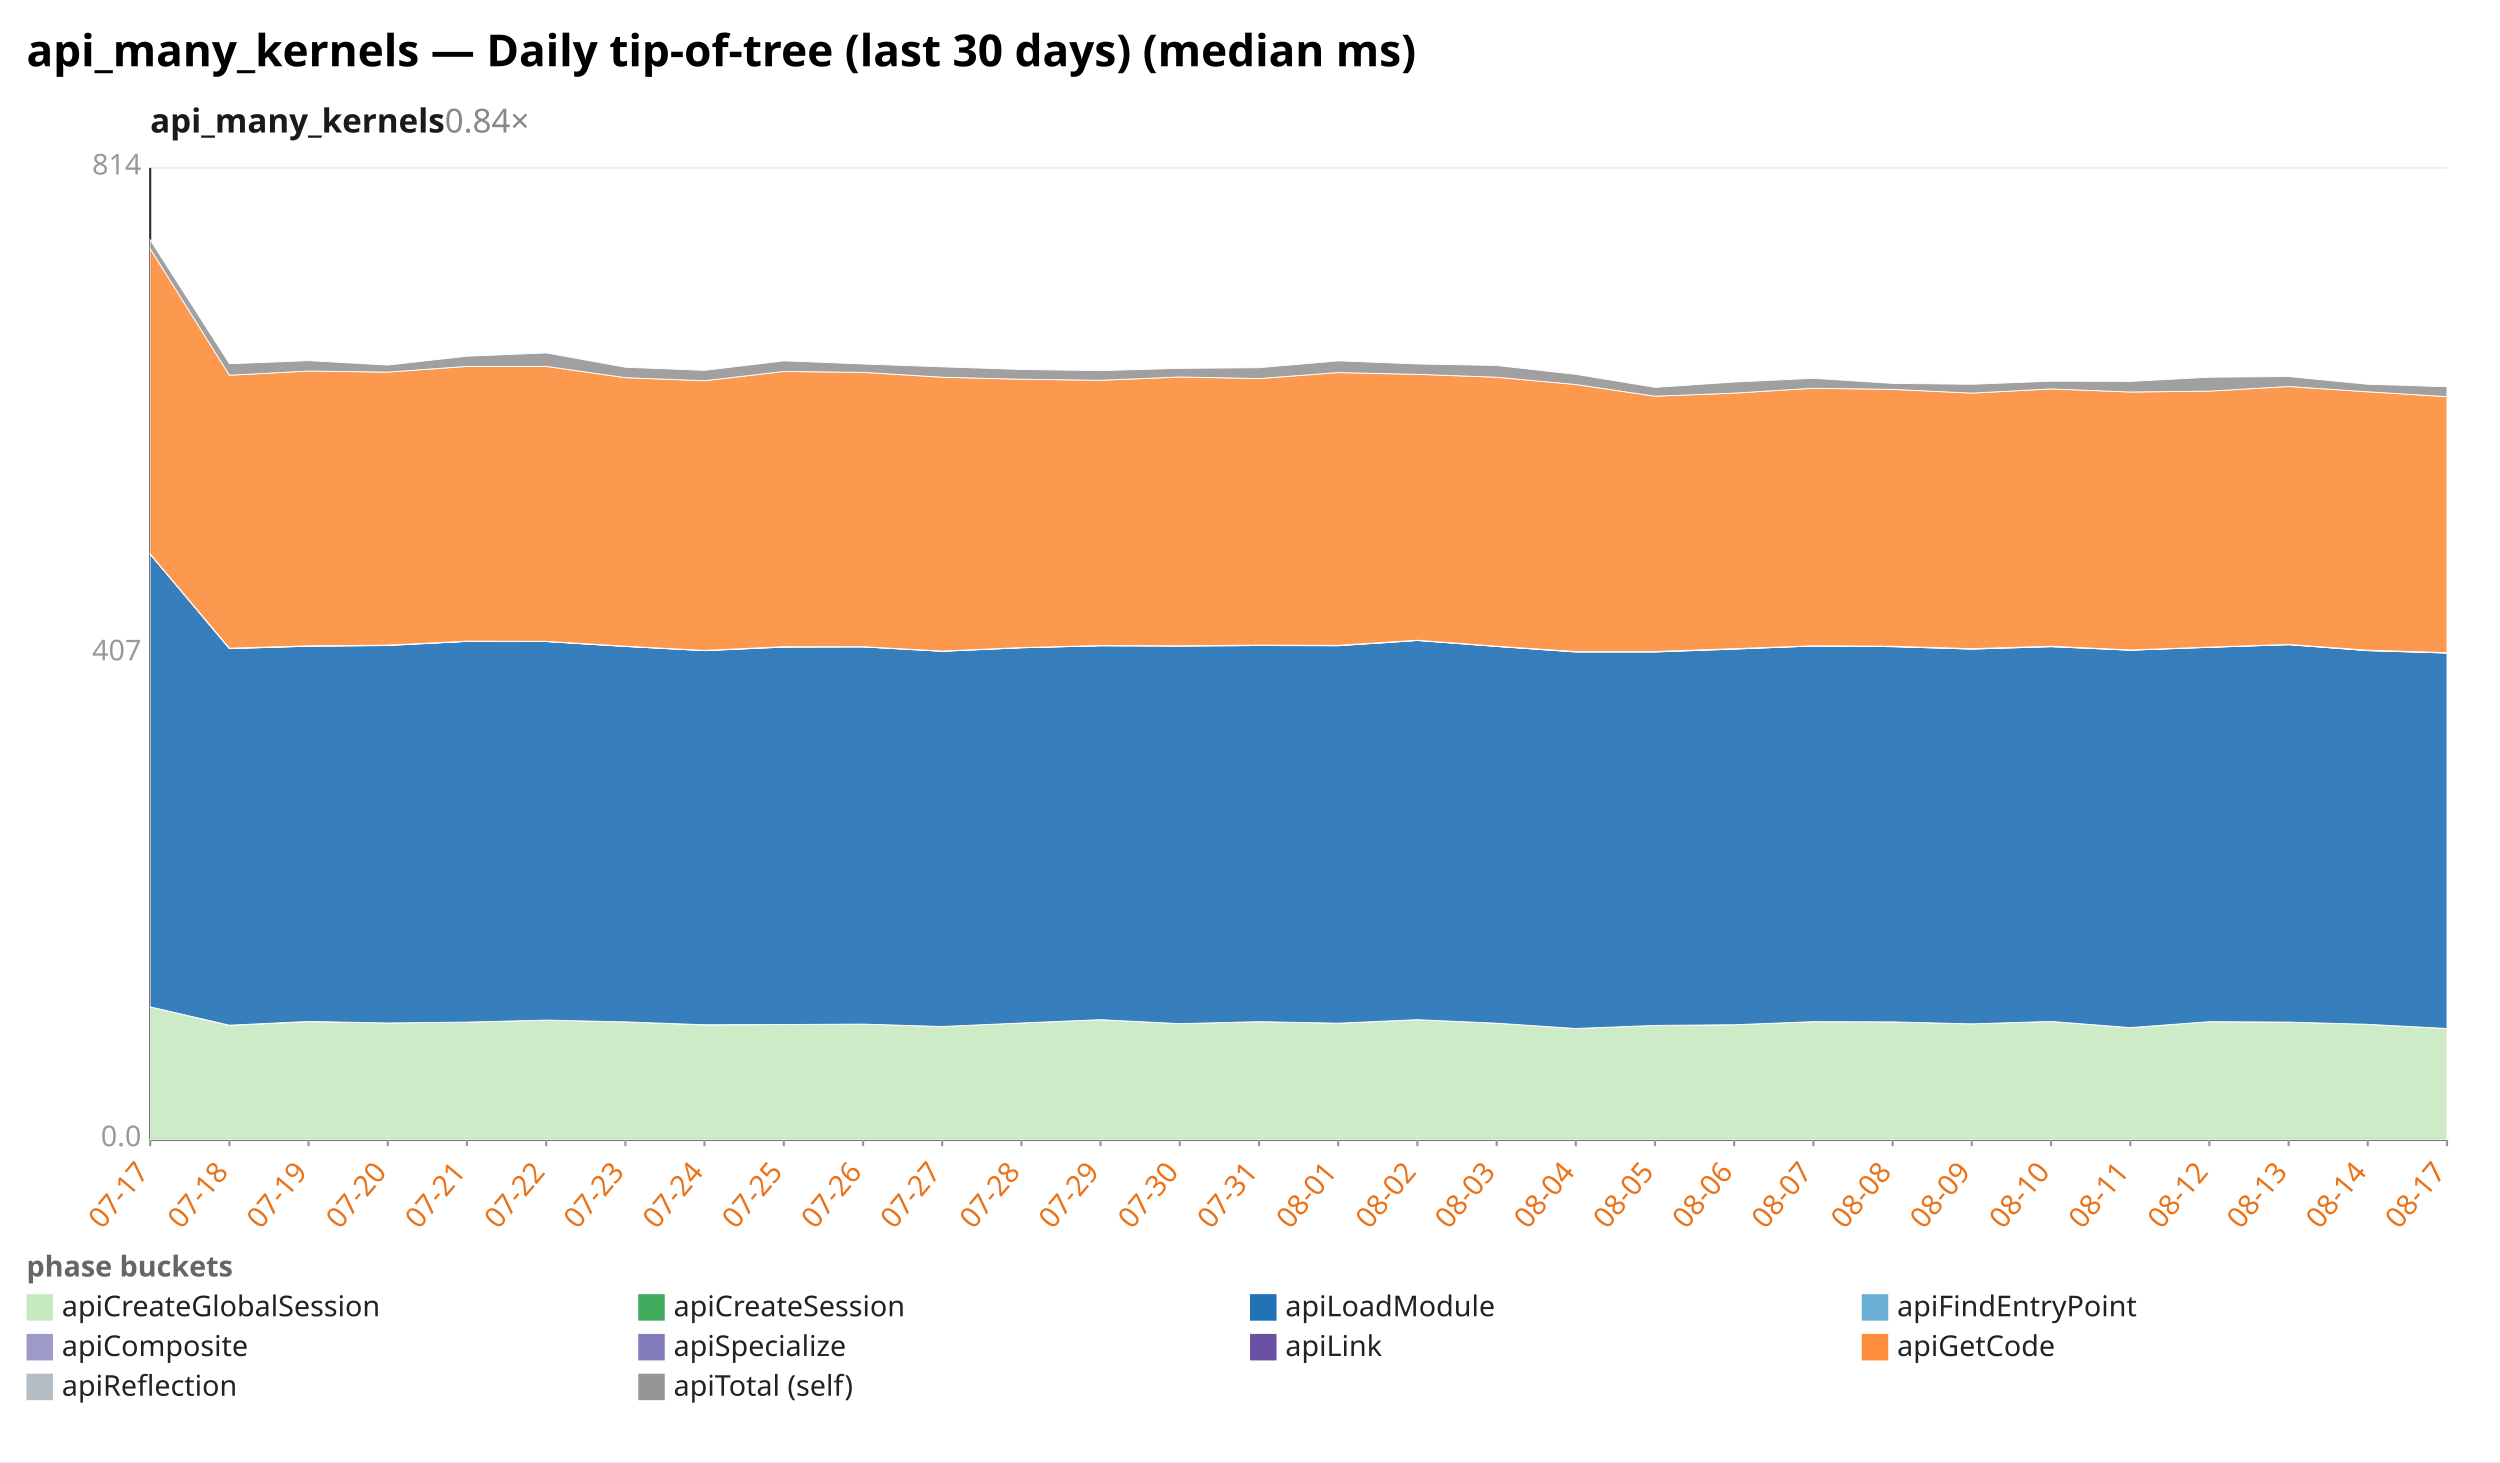
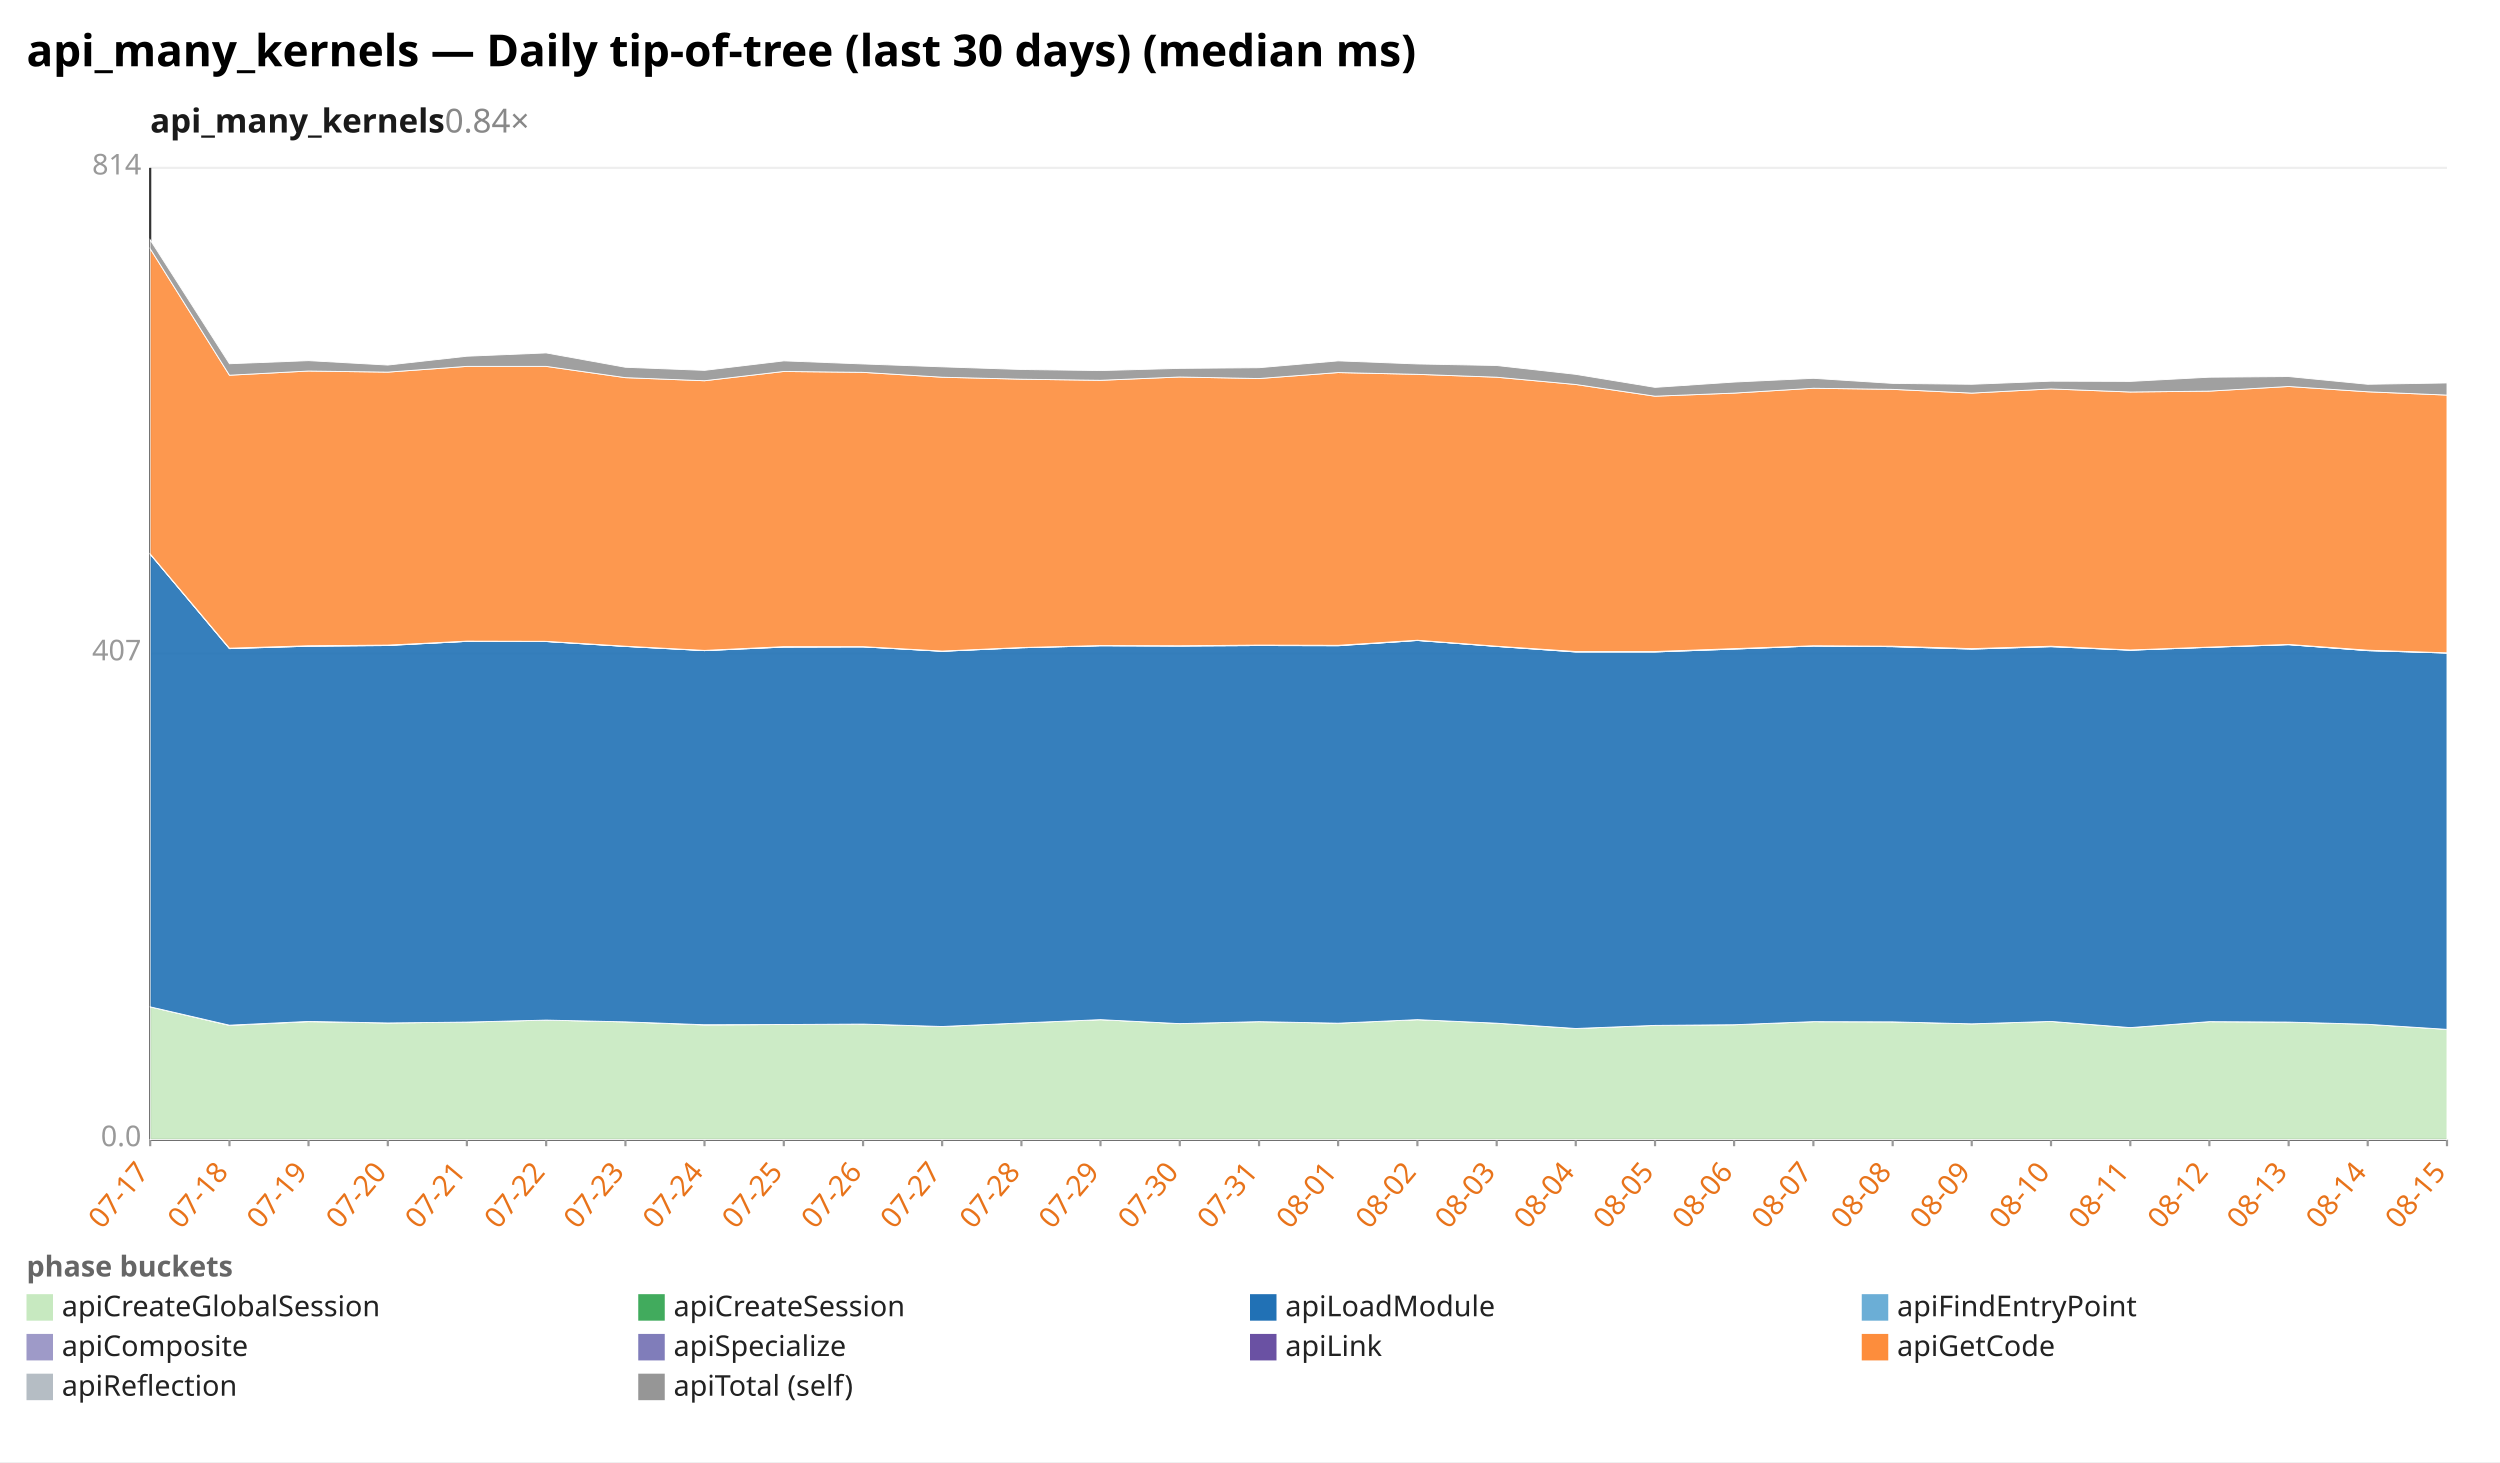
<svg xmlns="http://www.w3.org/2000/svg" width="1132" height="662" viewBox="0 0 1132 662" preserveAspectRatio="xMidYMid meet" font-family="sans-serif" font-size="13">
  <rect width="1132" height="662" fill="white" />
  <text x="12" y="30" font-size="20" font-weight="bold">api_many_kernels — Daily tip-of-tree (last 30 days) (median ms)</text>
  <text x="68" y="60" font-size="15" font-weight="600" fill="#1a1a1a">api_many_kernels<tspan fill="#888" font-weight="400" text-decoration="none">  0.84×</tspan>
  </text>
  <line x1="68.0" y1="516.0" x2="1108.0" y2="516.0" stroke="#eee" />
  <text x="64.0" y="519.0" text-anchor="end" fill="#999">0.0</text>
  <line x1="68.0" y1="296.0" x2="1108.0" y2="296.0" stroke="#eee" />
  <text x="64.0" y="299.0" text-anchor="end" fill="#999">407</text>
  <line x1="68.0" y1="76.0" x2="1108.0" y2="76.0" stroke="#eee" />
  <text x="64.0" y="79.0" text-anchor="end" fill="#999">814</text>
  <line x1="68.0" y1="76.0" x2="68.0" y2="516.0" stroke="#333" />
  <line x1="68.0" y1="516.0" x2="1108.0" y2="516.0" stroke="#333" />
  <line x1="68.0" y1="516.0" x2="68.0" y2="519.0" stroke="#999" />
  <text x="68.0" y="531.0" text-anchor="end" fill="#e8731a" transform="rotate(-50 68.0 531.0)">07-17</text>
  <line x1="103.9" y1="516.0" x2="103.9" y2="519.0" stroke="#999" />
  <text x="103.9" y="531.0" text-anchor="end" fill="#e8731a" transform="rotate(-50 103.9 531.0)">07-18</text>
  <line x1="139.7" y1="516.0" x2="139.7" y2="519.0" stroke="#999" />
  <text x="139.7" y="531.0" text-anchor="end" fill="#e8731a" transform="rotate(-50 139.7 531.0)">07-19</text>
  <line x1="175.6" y1="516.0" x2="175.6" y2="519.0" stroke="#999" />
  <text x="175.6" y="531.0" text-anchor="end" fill="#e8731a" transform="rotate(-50 175.6 531.0)">07-20</text>
  <line x1="211.4" y1="516.0" x2="211.4" y2="519.0" stroke="#999" />
  <text x="211.4" y="531.0" text-anchor="end" fill="#e8731a" transform="rotate(-50 211.4 531.0)">07-21</text>
  <line x1="247.3" y1="516.0" x2="247.3" y2="519.0" stroke="#999" />
  <text x="247.3" y="531.0" text-anchor="end" fill="#e8731a" transform="rotate(-50 247.3 531.0)">07-22</text>
  <line x1="283.2" y1="516.0" x2="283.2" y2="519.0" stroke="#999" />
  <text x="283.2" y="531.0" text-anchor="end" fill="#e8731a" transform="rotate(-50 283.2 531.0)">07-23</text>
  <line x1="319.0" y1="516.0" x2="319.0" y2="519.0" stroke="#999" />
  <text x="319.0" y="531.0" text-anchor="end" fill="#e8731a" transform="rotate(-50 319.0 531.0)">07-24</text>
  <line x1="354.9" y1="516.0" x2="354.9" y2="519.0" stroke="#999" />
  <text x="354.9" y="531.0" text-anchor="end" fill="#e8731a" transform="rotate(-50 354.9 531.0)">07-25</text>
  <line x1="390.8" y1="516.0" x2="390.8" y2="519.0" stroke="#999" />
  <text x="390.8" y="531.0" text-anchor="end" fill="#e8731a" transform="rotate(-50 390.8 531.0)">07-26</text>
  <line x1="426.6" y1="516.0" x2="426.6" y2="519.0" stroke="#999" />
  <text x="426.6" y="531.0" text-anchor="end" fill="#e8731a" transform="rotate(-50 426.6 531.0)">07-27</text>
  <line x1="462.5" y1="516.0" x2="462.5" y2="519.0" stroke="#999" />
  <text x="462.5" y="531.0" text-anchor="end" fill="#e8731a" transform="rotate(-50 462.5 531.0)">07-28</text>
  <line x1="498.3" y1="516.0" x2="498.3" y2="519.0" stroke="#999" />
  <text x="498.3" y="531.0" text-anchor="end" fill="#e8731a" transform="rotate(-50 498.3 531.0)">07-29</text>
  <line x1="534.2" y1="516.0" x2="534.2" y2="519.0" stroke="#999" />
  <text x="534.2" y="531.0" text-anchor="end" fill="#e8731a" transform="rotate(-50 534.2 531.0)">07-30</text>
  <line x1="570.1" y1="516.0" x2="570.1" y2="519.0" stroke="#999" />
  <text x="570.1" y="531.0" text-anchor="end" fill="#e8731a" transform="rotate(-50 570.1 531.0)">07-31</text>
  <line x1="605.9" y1="516.0" x2="605.9" y2="519.0" stroke="#999" />
  <text x="605.9" y="531.0" text-anchor="end" fill="#e8731a" transform="rotate(-50 605.9 531.0)">08-01</text>
  <line x1="641.8" y1="516.0" x2="641.8" y2="519.0" stroke="#999" />
  <text x="641.8" y="531.0" text-anchor="end" fill="#e8731a" transform="rotate(-50 641.8 531.0)">08-02</text>
  <line x1="677.7" y1="516.0" x2="677.7" y2="519.0" stroke="#999" />
  <text x="677.7" y="531.0" text-anchor="end" fill="#e8731a" transform="rotate(-50 677.7 531.0)">08-03</text>
  <line x1="713.5" y1="516.0" x2="713.5" y2="519.0" stroke="#999" />
  <text x="713.5" y="531.0" text-anchor="end" fill="#e8731a" transform="rotate(-50 713.5 531.0)">08-04</text>
  <line x1="749.4" y1="516.0" x2="749.4" y2="519.0" stroke="#999" />
  <text x="749.4" y="531.0" text-anchor="end" fill="#e8731a" transform="rotate(-50 749.4 531.0)">08-05</text>
  <line x1="785.2" y1="516.0" x2="785.2" y2="519.0" stroke="#999" />
  <text x="785.2" y="531.0" text-anchor="end" fill="#e8731a" transform="rotate(-50 785.2 531.0)">08-06</text>
  <line x1="821.1" y1="516.0" x2="821.1" y2="519.0" stroke="#999" />
  <text x="821.1" y="531.0" text-anchor="end" fill="#e8731a" transform="rotate(-50 821.1 531.0)">08-07</text>
  <line x1="857.0" y1="516.0" x2="857.0" y2="519.0" stroke="#999" />
  <text x="857.0" y="531.0" text-anchor="end" fill="#e8731a" transform="rotate(-50 857.0 531.0)">08-08</text>
  <line x1="892.8" y1="516.0" x2="892.8" y2="519.0" stroke="#999" />
  <text x="892.8" y="531.0" text-anchor="end" fill="#e8731a" transform="rotate(-50 892.8 531.0)">08-09</text>
  <line x1="928.7" y1="516.0" x2="928.7" y2="519.0" stroke="#999" />
  <text x="928.7" y="531.0" text-anchor="end" fill="#e8731a" transform="rotate(-50 928.7 531.0)">08-10</text>
  <line x1="964.6" y1="516.0" x2="964.6" y2="519.0" stroke="#999" />
  <text x="964.6" y="531.0" text-anchor="end" fill="#e8731a" transform="rotate(-50 964.6 531.0)">08-11</text>
  <line x1="1000.4" y1="516.0" x2="1000.4" y2="519.0" stroke="#999" />
  <text x="1000.4" y="531.0" text-anchor="end" fill="#e8731a" transform="rotate(-50 1000.4 531.0)">08-12</text>
  <line x1="1036.3" y1="516.0" x2="1036.3" y2="519.0" stroke="#999" />
  <text x="1036.3" y="531.0" text-anchor="end" fill="#e8731a" transform="rotate(-50 1036.3 531.0)">08-13</text>
  <line x1="1072.1" y1="516.0" x2="1072.1" y2="519.0" stroke="#999" />
  <text x="1072.1" y="531.0" text-anchor="end" fill="#e8731a" transform="rotate(-50 1072.1 531.0)">08-14</text>
  <line x1="1108.0" y1="516.0" x2="1108.0" y2="519.0" stroke="#999" />
-   <text x="1108.0" y="531.0" text-anchor="end" fill="#e8731a" transform="rotate(-50 1108.0 531.0)">08-17</text>
-   <polygon points="68.0,455.9 103.9,464.3 139.7,462.6 175.6,463.2 211.4,462.8 247.3,461.9 283.2,462.7 319.0,464.1 354.9,463.9 390.8,463.7 426.6,464.8 462.5,463.2 498.3,461.7 534.2,463.5 570.1,462.6 605.9,463.3 641.8,461.7 677.7,463.3 713.5,465.7 749.4,464.3 785.2,464.0 821.1,462.6 857.0,462.7 892.8,463.6 928.7,462.5 964.6,465.3 1000.4,462.6 1036.3,462.8 1072.1,463.8 1108.0,465.7 1108.0,516.0 1072.1,516.0 1036.3,516.0 1000.4,516.0 964.6,516.0 928.7,516.0 892.8,516.0 857.0,516.0 821.1,516.0 785.2,516.0 749.4,516.0 713.5,516.0 677.7,516.0 641.8,516.0 605.9,516.0 570.1,516.0 534.2,516.0 498.3,516.0 462.5,516.0 426.6,516.0 390.8,516.0 354.9,516.0 319.0,516.0 283.2,516.0 247.3,516.0 211.4,516.0 175.6,516.0 139.7,516.0 103.9,516.0 68.0,516.0" fill="#c7e9c0" fill-opacity="0.9" stroke="#fff" stroke-width="0.4" />
-   <polygon points="68.0,455.9 103.9,464.2 139.7,462.5 175.6,463.2 211.4,462.8 247.3,461.9 283.2,462.7 319.0,464.0 354.9,463.9 390.8,463.7 426.6,464.8 462.5,463.2 498.3,461.7 534.2,463.5 570.1,462.6 605.9,463.3 641.8,461.7 677.7,463.3 713.5,465.7 749.4,464.3 785.2,464.0 821.1,462.6 857.0,462.7 892.8,463.6 928.7,462.5 964.6,465.3 1000.4,462.6 1036.3,462.8 1072.1,463.8 1108.0,465.7 1108.0,465.7 1072.1,463.8 1036.3,462.8 1000.4,462.6 964.6,465.3 928.7,462.5 892.8,463.6 857.0,462.7 821.1,462.6 785.2,464.0 749.4,464.3 713.5,465.7 677.7,463.3 641.8,461.7 605.9,463.3 570.1,462.6 534.2,463.5 498.3,461.7 462.5,463.2 426.6,464.8 390.8,463.7 354.9,463.9 319.0,464.1 283.2,462.7 247.3,461.9 211.4,462.8 175.6,463.2 139.7,462.6 103.9,464.3 68.0,455.9" fill="#41ab5d" fill-opacity="0.9" stroke="#fff" stroke-width="0.4" />
-   <polygon points="68.0,250.9 103.9,293.7 139.7,292.6 175.6,292.3 211.4,290.4 247.3,290.5 283.2,292.7 319.0,294.6 354.9,293.0 390.8,292.9 426.6,294.9 462.5,293.3 498.3,292.4 534.2,292.5 570.1,292.3 605.9,292.4 641.8,290.0 677.7,292.7 713.5,295.2 749.4,295.2 785.2,293.9 821.1,292.5 857.0,292.8 892.8,293.9 928.7,292.8 964.6,294.4 1000.4,293.1 1036.3,291.9 1072.1,294.6 1108.0,295.7 1108.0,465.7 1072.1,463.8 1036.3,462.8 1000.4,462.6 964.6,465.3 928.7,462.5 892.8,463.6 857.0,462.7 821.1,462.6 785.2,464.0 749.4,464.3 713.5,465.7 677.7,463.3 641.8,461.7 605.9,463.3 570.1,462.6 534.2,463.5 498.3,461.7 462.5,463.2 426.6,464.8 390.8,463.7 354.9,463.9 319.0,464.0 283.2,462.7 247.3,461.9 211.4,462.8 175.6,463.2 139.7,462.5 103.9,464.2 68.0,455.9" fill="#2171b5" fill-opacity="0.9" stroke="#fff" stroke-width="0.4" />
+   <text x="1108.0" y="531.0" text-anchor="end" fill="#e8731a" transform="rotate(-50 1108.0 531.0)">08-15</text>
+   <polygon points="68.0,455.9 103.9,464.3 139.7,462.6 175.6,463.2 211.4,462.8 247.3,461.9 283.2,462.7 319.0,464.1 354.9,463.9 390.8,463.7 426.6,464.8 462.5,463.2 498.3,461.7 534.2,463.5 570.1,462.6 605.9,463.3 641.8,461.7 677.7,463.3 713.5,465.7 749.4,464.3 785.2,464.0 821.1,462.6 857.0,462.7 892.8,463.6 928.7,462.5 964.6,465.3 1000.4,462.6 1036.3,462.8 1072.1,463.8 1108.0,466.1 1108.0,516.0 1072.1,516.0 1036.3,516.0 1000.4,516.0 964.6,516.0 928.7,516.0 892.8,516.0 857.0,516.0 821.1,516.0 785.2,516.0 749.4,516.0 713.5,516.0 677.7,516.0 641.8,516.0 605.9,516.0 570.1,516.0 534.2,516.0 498.3,516.0 462.5,516.0 426.6,516.0 390.8,516.0 354.9,516.0 319.0,516.0 283.2,516.0 247.3,516.0 211.4,516.0 175.6,516.0 139.7,516.0 103.9,516.0 68.0,516.0" fill="#c7e9c0" fill-opacity="0.9" stroke="#fff" stroke-width="0.4" />
+   <polygon points="68.0,455.9 103.9,464.2 139.7,462.5 175.6,463.2 211.4,462.8 247.3,461.9 283.2,462.7 319.0,464.0 354.9,463.9 390.8,463.7 426.6,464.8 462.5,463.2 498.3,461.7 534.2,463.5 570.1,462.6 605.9,463.3 641.8,461.7 677.7,463.3 713.5,465.7 749.4,464.3 785.2,464.0 821.1,462.6 857.0,462.7 892.8,463.6 928.7,462.5 964.6,465.3 1000.4,462.6 1036.3,462.8 1072.1,463.8 1108.0,466.1 1108.0,466.1 1072.1,463.8 1036.3,462.8 1000.4,462.6 964.6,465.3 928.7,462.5 892.8,463.6 857.0,462.7 821.1,462.6 785.2,464.0 749.4,464.3 713.5,465.7 677.7,463.3 641.8,461.7 605.9,463.3 570.1,462.6 534.2,463.5 498.3,461.7 462.5,463.2 426.6,464.8 390.8,463.7 354.9,463.9 319.0,464.1 283.2,462.7 247.3,461.9 211.4,462.8 175.6,463.2 139.7,462.6 103.9,464.3 68.0,455.9" fill="#41ab5d" fill-opacity="0.9" stroke="#fff" stroke-width="0.4" />
+   <polygon points="68.0,250.9 103.9,293.7 139.7,292.6 175.6,292.3 211.4,290.4 247.3,290.5 283.2,292.7 319.0,294.6 354.9,293.0 390.8,292.9 426.6,294.9 462.5,293.3 498.3,292.4 534.2,292.5 570.1,292.3 605.9,292.4 641.8,290.0 677.7,292.7 713.5,295.2 749.4,295.2 785.2,293.9 821.1,292.5 857.0,292.8 892.8,293.9 928.7,292.8 964.6,294.4 1000.4,293.1 1036.3,291.9 1072.1,294.6 1108.0,295.7 1108.0,466.1 1072.1,463.8 1036.3,462.8 1000.4,462.6 964.6,465.3 928.7,462.5 892.8,463.6 857.0,462.7 821.1,462.6 785.2,464.0 749.4,464.3 713.5,465.7 677.7,463.3 641.8,461.7 605.9,463.3 570.1,462.6 534.2,463.5 498.3,461.7 462.5,463.2 426.6,464.8 390.8,463.7 354.9,463.9 319.0,464.0 283.2,462.7 247.3,461.9 211.4,462.8 175.6,463.2 139.7,462.5 103.9,464.2 68.0,455.9" fill="#2171b5" fill-opacity="0.9" stroke="#fff" stroke-width="0.4" />
  <polygon points="68.0,250.9 103.9,293.6 139.7,292.6 175.6,292.2 211.4,290.4 247.3,290.5 283.2,292.7 319.0,294.6 354.9,293.0 390.8,292.9 426.6,294.9 462.5,293.3 498.3,292.4 534.2,292.5 570.1,292.3 605.9,292.3 641.8,290.0 677.7,292.7 713.5,295.2 749.4,295.2 785.2,293.9 821.1,292.5 857.0,292.8 892.8,293.9 928.7,292.8 964.6,294.4 1000.4,293.1 1036.3,291.9 1072.1,294.6 1108.0,295.7 1108.0,295.7 1072.1,294.6 1036.3,291.9 1000.4,293.1 964.6,294.4 928.7,292.8 892.8,293.9 857.0,292.8 821.1,292.5 785.2,293.9 749.4,295.2 713.5,295.2 677.7,292.7 641.8,290.0 605.9,292.4 570.1,292.3 534.2,292.5 498.3,292.4 462.5,293.3 426.6,294.9 390.8,292.9 354.9,293.0 319.0,294.6 283.2,292.7 247.3,290.5 211.4,290.4 175.6,292.3 139.7,292.6 103.9,293.7 68.0,250.9" fill="#6baed6" fill-opacity="0.9" stroke="#fff" stroke-width="0.4" />
-   <polygon points="68.0,250.8 103.9,293.5 139.7,292.4 175.6,292.1 211.4,290.3 247.3,290.4 283.2,292.6 319.0,294.5 354.9,292.8 390.8,292.8 426.6,294.8 462.5,293.2 498.3,292.3 534.2,292.4 570.1,292.2 605.9,292.2 641.8,289.9 677.7,292.6 713.5,295.0 749.4,295.0 785.2,293.7 821.1,292.4 857.0,292.7 892.8,293.7 928.7,292.6 964.6,294.3 1000.4,293.0 1036.3,291.8 1072.1,294.5 1108.0,295.5 1108.0,295.7 1072.1,294.6 1036.3,291.9 1000.4,293.1 964.6,294.4 928.7,292.8 892.8,293.9 857.0,292.8 821.1,292.5 785.2,293.9 749.4,295.2 713.5,295.2 677.7,292.7 641.8,290.0 605.9,292.3 570.1,292.3 534.2,292.5 498.3,292.4 462.5,293.3 426.6,294.9 390.8,292.9 354.9,293.0 319.0,294.6 283.2,292.7 247.3,290.5 211.4,290.4 175.6,292.2 139.7,292.6 103.9,293.6 68.0,250.9" fill="#9e9ac8" fill-opacity="0.9" stroke="#fff" stroke-width="0.4" />
-   <polygon points="68.0,250.8 103.9,293.5 139.7,292.4 175.6,292.1 211.4,290.3 247.3,290.4 283.2,292.6 319.0,294.5 354.9,292.8 390.8,292.8 426.6,294.8 462.5,293.2 498.3,292.3 534.2,292.4 570.1,292.1 605.9,292.2 641.8,289.9 677.7,292.6 713.5,295.0 749.4,295.0 785.2,293.7 821.1,292.4 857.0,292.6 892.8,293.7 928.7,292.6 964.6,294.3 1000.4,293.0 1036.3,291.8 1072.1,294.4 1108.0,295.5 1108.0,295.5 1072.1,294.5 1036.3,291.8 1000.4,293.0 964.6,294.3 928.7,292.6 892.8,293.7 857.0,292.7 821.1,292.4 785.2,293.7 749.4,295.0 713.5,295.0 677.7,292.6 641.8,289.9 605.9,292.2 570.1,292.2 534.2,292.4 498.3,292.3 462.5,293.2 426.6,294.8 390.8,292.8 354.9,292.8 319.0,294.5 283.2,292.6 247.3,290.4 211.4,290.3 175.6,292.1 139.7,292.4 103.9,293.5 68.0,250.8" fill="#6a51a3" fill-opacity="0.9" stroke="#fff" stroke-width="0.4" />
-   <polygon points="68.0,112.6 103.9,169.9 139.7,168.0 175.6,168.5 211.4,165.9 247.3,165.9 283.2,171.0 319.0,172.4 354.9,168.2 390.8,168.6 426.6,170.8 462.5,171.7 498.3,172.2 534.2,170.7 570.1,171.4 605.9,168.7 641.8,169.5 677.7,170.8 713.5,174.1 749.4,179.4 785.2,178.0 821.1,175.8 857.0,176.3 892.8,178.0 928.7,176.1 964.6,177.5 1000.4,177.1 1036.3,175.0 1072.1,177.4 1108.0,179.6 1108.0,295.5 1072.1,294.4 1036.3,291.8 1000.4,293.0 964.6,294.3 928.7,292.6 892.8,293.7 857.0,292.6 821.1,292.4 785.2,293.7 749.4,295.0 713.5,295.0 677.7,292.6 641.8,289.9 605.9,292.2 570.1,292.1 534.2,292.4 498.3,292.3 462.5,293.2 426.6,294.8 390.8,292.8 354.9,292.8 319.0,294.5 283.2,292.6 247.3,290.4 211.4,290.3 175.6,292.1 139.7,292.4 103.9,293.5 68.0,250.8" fill="#fd8d3c" fill-opacity="0.9" stroke="#fff" stroke-width="0.4" />
-   <polygon points="68.0,108.6 103.9,164.7 139.7,163.3 175.6,165.3 211.4,161.3 247.3,159.8 283.2,166.3 319.0,167.7 354.9,163.4 390.8,164.8 426.6,166.1 462.5,167.3 498.3,167.8 534.2,166.8 570.1,166.5 605.9,163.4 641.8,164.8 677.7,165.5 713.5,169.5 749.4,175.4 785.2,173.0 821.1,171.3 857.0,173.6 892.8,174.0 928.7,172.6 964.6,172.7 1000.4,170.8 1036.3,170.5 1072.1,174.0 1108.0,175.1 1108.0,179.6 1072.1,177.4 1036.3,175.0 1000.4,177.1 964.6,177.5 928.7,176.1 892.8,178.0 857.0,176.3 821.1,175.8 785.2,178.0 749.4,179.4 713.5,174.1 677.7,170.8 641.8,169.5 605.9,168.7 570.1,171.4 534.2,170.7 498.3,172.2 462.5,171.7 426.6,170.8 390.8,168.6 354.9,168.2 319.0,172.4 283.2,171.0 247.3,165.9 211.4,165.9 175.6,168.5 139.7,168.0 103.9,169.9 68.0,112.6" fill="#969696" fill-opacity="0.9" stroke="#fff" stroke-width="0.4" />
+   <polygon points="68.0,250.8 103.9,293.5 139.7,292.4 175.6,292.1 211.4,290.3 247.3,290.4 283.2,292.6 319.0,294.5 354.9,292.8 390.8,292.8 426.6,294.8 462.5,293.2 498.3,292.3 534.2,292.4 570.1,292.2 605.9,292.2 641.8,289.9 677.7,292.6 713.5,295.0 749.4,295.0 785.2,293.7 821.1,292.4 857.0,292.7 892.8,293.7 928.7,292.6 964.6,294.3 1000.4,293.0 1036.3,291.8 1072.1,294.5 1108.0,295.6 1108.0,295.7 1072.1,294.6 1036.3,291.9 1000.4,293.1 964.6,294.4 928.7,292.8 892.8,293.9 857.0,292.8 821.1,292.5 785.2,293.9 749.4,295.2 713.5,295.2 677.7,292.7 641.8,290.0 605.9,292.3 570.1,292.3 534.2,292.5 498.3,292.4 462.5,293.3 426.6,294.9 390.8,292.9 354.9,293.0 319.0,294.6 283.2,292.7 247.3,290.5 211.4,290.4 175.6,292.2 139.7,292.6 103.9,293.6 68.0,250.9" fill="#9e9ac8" fill-opacity="0.9" stroke="#fff" stroke-width="0.4" />
+   <polygon points="68.0,250.8 103.9,293.5 139.7,292.4 175.6,292.1 211.4,290.3 247.3,290.4 283.2,292.6 319.0,294.5 354.9,292.8 390.8,292.8 426.6,294.8 462.5,293.2 498.3,292.3 534.2,292.4 570.1,292.1 605.9,292.2 641.8,289.9 677.7,292.6 713.5,295.0 749.4,295.0 785.2,293.7 821.1,292.4 857.0,292.6 892.8,293.7 928.7,292.6 964.6,294.3 1000.4,293.0 1036.3,291.8 1072.1,294.4 1108.0,295.6 1108.0,295.6 1072.1,294.5 1036.3,291.8 1000.4,293.0 964.6,294.3 928.7,292.6 892.8,293.7 857.0,292.7 821.1,292.4 785.2,293.7 749.4,295.0 713.5,295.0 677.7,292.6 641.8,289.9 605.9,292.2 570.1,292.2 534.2,292.4 498.3,292.3 462.5,293.2 426.6,294.8 390.8,292.8 354.9,292.8 319.0,294.5 283.2,292.6 247.3,290.4 211.4,290.3 175.6,292.1 139.7,292.4 103.9,293.5 68.0,250.8" fill="#6a51a3" fill-opacity="0.9" stroke="#fff" stroke-width="0.4" />
+   <polygon points="68.0,112.6 103.9,169.9 139.7,168.0 175.6,168.5 211.4,165.9 247.3,165.9 283.2,171.0 319.0,172.4 354.9,168.2 390.8,168.6 426.6,170.8 462.5,171.7 498.3,172.2 534.2,170.7 570.1,171.4 605.9,168.7 641.8,169.5 677.7,170.8 713.5,174.1 749.4,179.4 785.2,178.0 821.1,175.8 857.0,176.3 892.8,178.0 928.7,176.1 964.6,177.5 1000.4,177.1 1036.3,175.0 1072.1,177.4 1108.0,178.9 1108.0,295.6 1072.1,294.4 1036.3,291.8 1000.4,293.0 964.6,294.3 928.7,292.6 892.8,293.7 857.0,292.6 821.1,292.4 785.2,293.7 749.4,295.0 713.5,295.0 677.7,292.6 641.8,289.9 605.9,292.2 570.1,292.1 534.2,292.4 498.3,292.3 462.5,293.2 426.6,294.8 390.8,292.8 354.9,292.8 319.0,294.5 283.2,292.6 247.3,290.4 211.4,290.3 175.6,292.1 139.7,292.4 103.9,293.5 68.0,250.8" fill="#fd8d3c" fill-opacity="0.9" stroke="#fff" stroke-width="0.4" />
+   <polygon points="68.0,108.6 103.9,164.7 139.7,163.3 175.6,165.3 211.4,161.3 247.3,159.8 283.2,166.3 319.0,167.7 354.9,163.4 390.8,164.8 426.6,166.1 462.5,167.3 498.3,167.8 534.2,166.8 570.1,166.5 605.9,163.4 641.8,164.8 677.7,165.5 713.5,169.5 749.4,175.4 785.2,173.0 821.1,171.3 857.0,173.6 892.8,174.0 928.7,172.6 964.6,172.7 1000.4,170.8 1036.3,170.5 1072.1,174.0 1108.0,173.4 1108.0,178.9 1072.1,177.4 1036.3,175.0 1000.4,177.1 964.6,177.5 928.7,176.1 892.8,178.0 857.0,176.3 821.1,175.8 785.2,178.0 749.4,179.4 713.5,174.1 677.7,170.8 641.8,169.5 605.9,168.7 570.1,171.4 534.2,170.7 498.3,172.2 462.5,171.7 426.6,170.8 390.8,168.6 354.9,168.2 319.0,172.4 283.2,171.0 247.3,165.9 211.4,165.9 175.6,168.5 139.7,168.0 103.9,169.9 68.0,112.6" fill="#969696" fill-opacity="0.9" stroke="#fff" stroke-width="0.4" />
  <text x="12" y="578" fill="#666" font-weight="600">phase buckets</text>
  <rect x="12" y="586" width="12" height="12" fill="#c7e9c0" />
  <text x="28" y="596" fill="#222">apiCreateGlobalSession</text>
  <rect x="289" y="586" width="12" height="12" fill="#41ab5d" />
  <text x="305" y="596" fill="#222">apiCreateSession</text>
  <rect x="566" y="586" width="12" height="12" fill="#2171b5" />
  <text x="582" y="596" fill="#222">apiLoadModule</text>
  <rect x="843" y="586" width="12" height="12" fill="#6baed6" />
  <text x="859" y="596" fill="#222">apiFindEntryPoint</text>
  <rect x="12" y="604" width="12" height="12" fill="#9e9ac8" />
  <text x="28" y="614" fill="#222">apiComposite</text>
  <rect x="289" y="604" width="12" height="12" fill="#807dba" />
  <text x="305" y="614" fill="#222">apiSpecialize</text>
  <rect x="566" y="604" width="12" height="12" fill="#6a51a3" />
  <text x="582" y="614" fill="#222">apiLink</text>
  <rect x="843" y="604" width="12" height="12" fill="#fd8d3c" />
  <text x="859" y="614" fill="#222">apiGetCode</text>
  <rect x="12" y="622" width="12" height="12" fill="#b5bdc4" />
  <text x="28" y="632" fill="#222">apiReflection</text>
  <rect x="289" y="622" width="12" height="12" fill="#969696" />
  <text x="305" y="632" fill="#222">apiTotal (self)</text>
</svg>
